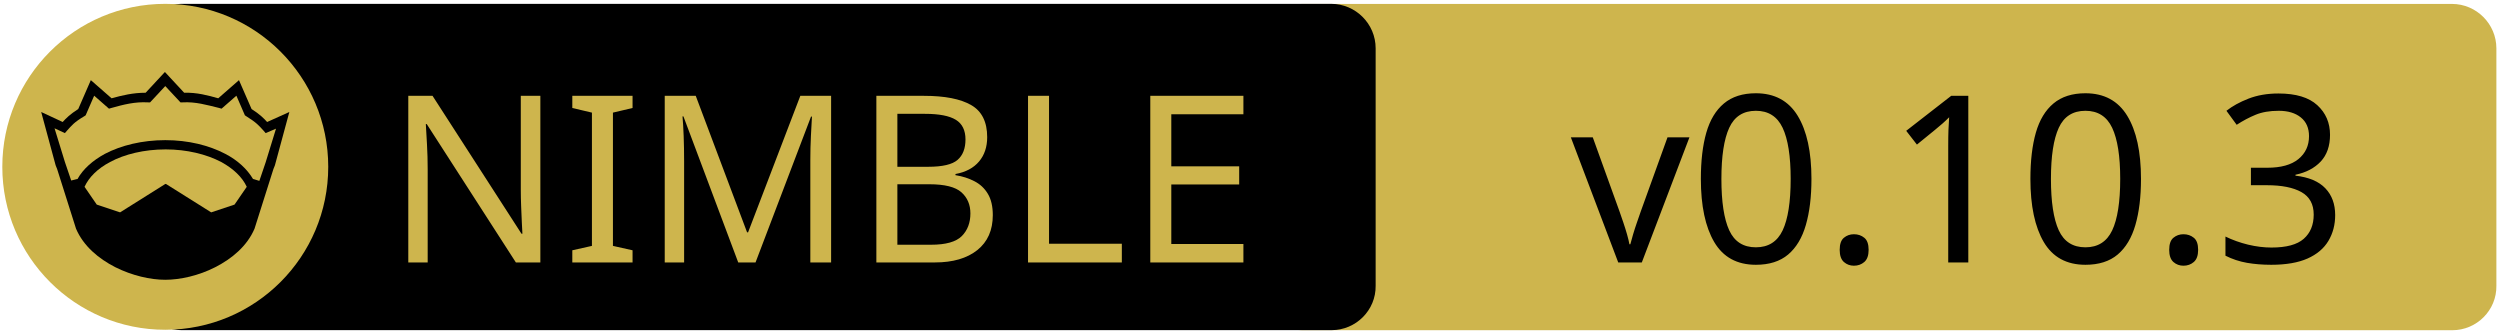
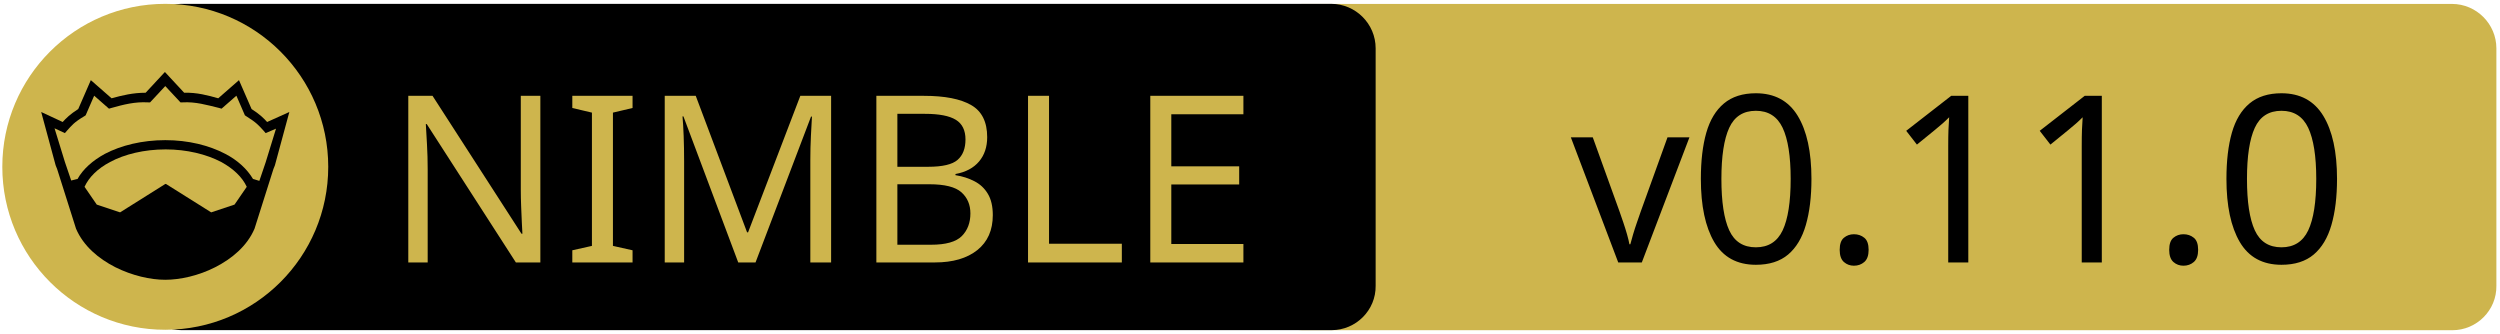
<svg xmlns="http://www.w3.org/2000/svg" xmlns:xlink="http://www.w3.org/1999/xlink" width="675" height="90" xml:space="preserve" version="1.1">
  <a xlink:href="https://github.com/status-im/nim-chronicles">
    <g>
      <path fill="#CEB54D" id="svg_15" d="m662.123,89.159l-310.5,0c-6.6,0 -12,-5.4 -12,-12l0,-64.1c0,-6.6 5.4,-12 12,-12l310.4,0c6.6,0 12,5.4 12,12l0,64.1c0.1,6.6 -5.3,12 -11.9,12z" />
      <path id="svg_1" d="m359.524,89.139l-310.5,0c-6.6,0 -12,-5.4 -12,-12l0,-64.1c0,-6.6 5.4,-12 12,-12l310.4,0c6.6,0 12,5.4 12,12l0,64.1c0.1,6.6 -5.3,12 -11.9,12z" />
      <rect id="svg_2" fill="none" height="45.9" width="315.3" class="st0" y="24.539" x="60.224" />
      <circle id="svg_4" fill="#CEB54D" r="44" cy="45.039" cx="44.624" class="st1" />
      <g id="XMLID_4_">
        <path id="svg_5" d="m78.124,30.239l-3.9,14.4l-0.4,1l-5.1,16.1c0,0 0,0 0,0c-2,4.7 -6.1,8.1 -10.6,10.4c-4.5,2.3 -9.5,3.4 -13.5,3.4c-4,0 -8.9,-1.1 -13.5,-3.4c-4.5,-2.3 -8.6,-5.7 -10.6,-10.4c0,0 0,0 0,0l-5.1,-16.1l-0.4,-1l-3.9,-14.4l5.8,2.7c0.9,-1 2,-2.1 4.2,-3.5l3.4,-7.8l5.6,4.9c2.9,-0.8 5.8,-1.5 9.2,-1.5l5.2,-5.6l5.2,5.6c3.4,-0.1 6.4,0.7 9.2,1.5l5.6,-4.9l3.4,7.8c2.2,1.4 3.3,2.5 4.2,3.5l6,-2.7z" />
        <g id="XMLID_6_">
          <g id="svg_6">
            <path id="svg_7" fill="#CEB54D" d="m66.624,50.439l-3.3,4.8l-6.3,2.1l-12.1,-7.6c-0.1,-0.1 -0.3,-0.1 -0.4,0l-12.1,7.6l-6.3,-2.1l-3.3,-4.8c1.2,-2.6 3.5,-4.9 6.9,-6.7c3.9,-2.1 9.2,-3.4 15,-3.4c5.7,0 11,1.3 15,3.4c3.3,1.8 5.7,4.1 6.9,6.7z" class="st1" />
          </g>
          <g id="svg_8" />
        </g>
        <g id="XMLID_5_">
          <g id="svg_9">
            <path id="svg_10" fill="#CEB54D" d="m74.524,34.739l-2.8,9.1l-1.7,5l-1.6,-0.5c0,0 -0.1,0 -0.1,0c-1.6,-2.7 -4.2,-5.1 -7.5,-6.8c-4.4,-2.3 -10,-3.7 -16.2,-3.7c-6.2,0 -11.9,1.4 -16.3,3.7c-3.3,1.8 -5.9,4.1 -7.4,6.8c0,0 -0.1,0 -0.1,0l-1.6,0.4l-1.7,-5l-2.8,-9.1l2.8,1.3l0.6,-0.7c1.2,-1.3 1.8,-2.2 4.7,-3.9l0.3,-0.2l2.3,-5.3l4,3.5l0.7,-0.2c3.2,-0.9 6.3,-1.7 9.8,-1.5l0.6,0l4.1,-4.4l4.1,4.4l0.6,0c3.5,-0.2 6.5,0.7 9.8,1.5l0.7,0.2l4,-3.5l2.3,5.3l0.3,0.2c2.9,1.8 3.5,2.6 4.7,3.9l0.6,0.7l2.8,-1.2z" class="st1" />
          </g>
          <g id="svg_11" />
        </g>
      </g>
      <text x="-442" y="-350.021" id="svg_16" font-size="63px" font-family="'PT Sans Caption', 'Tahoma', 'Helvetica Neue Medium', 'PT Sans', sans-serif" fill="#CEB54D" class="st1 st2 st3" transform="matrix(1 0 0 1 546.13 420.879)">NIMBLE</text>
-       <text x="-122.0" y="-350.012" id="svg_17" font-size="63.012px" font-family="'PT Sans Caption', 'Tahoma', 'Helvetica Neue Medium', 'PT Sans', sans-serif" fill="#000000" class="st1 st2 st3" transform="matrix(1 0 0 1 546.13 420.879)">v0.10.3</text>
+       <text x="-122.0" y="-350.012" id="svg_17" font-size="63.012px" font-family="'PT Sans Caption', 'Tahoma', 'Helvetica Neue Medium', 'PT Sans', sans-serif" fill="#000000" class="st1 st2 st3" transform="matrix(1 0 0 1 546.13 420.879)">v0.11.0</text>
    </g>
  </a>
</svg>
